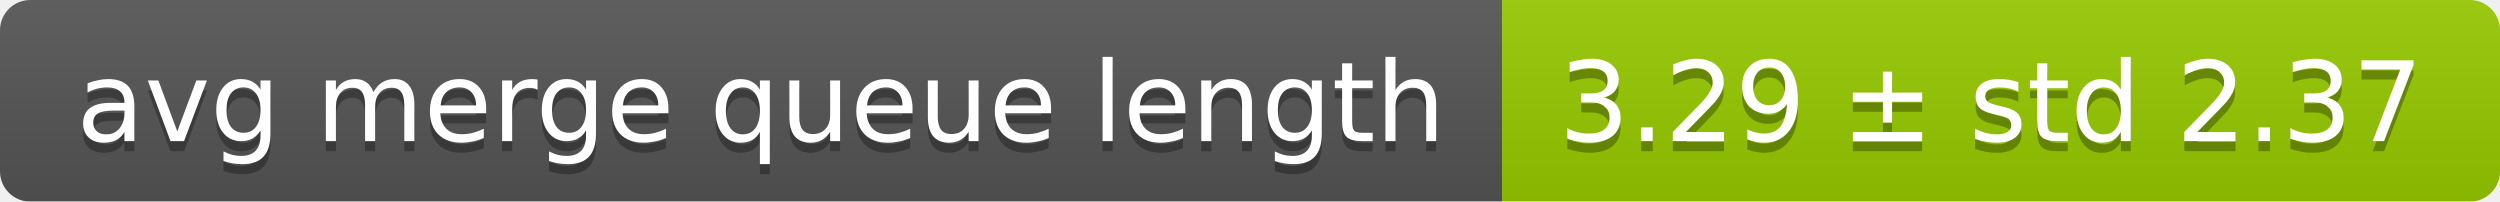
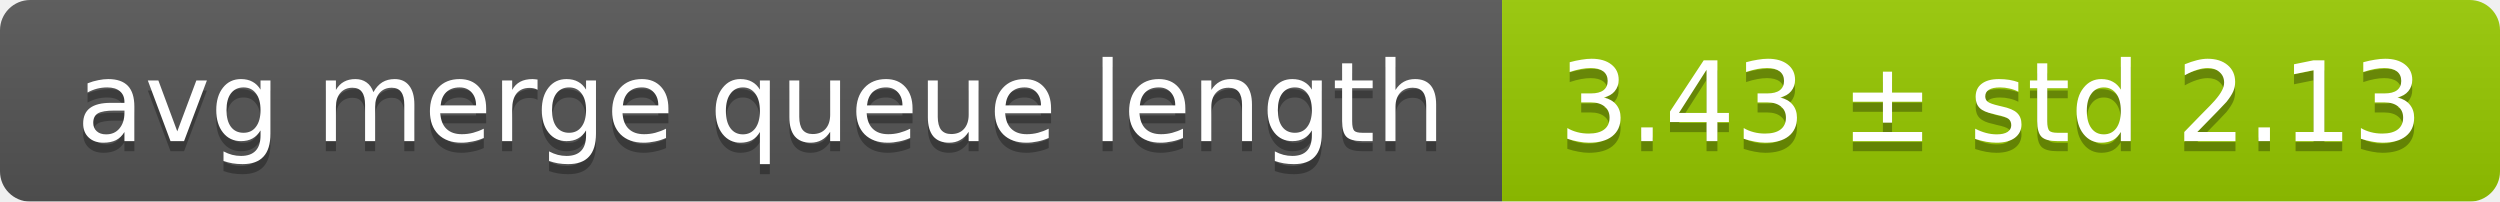
<svg xmlns="http://www.w3.org/2000/svg" width="248" height="20">
  <linearGradient id="smooth" x2="0" y2="100%">
    <stop offset="0" stop-color="#bbb" stop-opacity=".1" />
    <stop offset="1" stop-opacity=".1" />
  </linearGradient>
  <mask id="round">
    <rect width="248" height="20" rx="3" fill="#fff" />
  </mask>
  <g mask="url(#round)">
    <rect width="149" height="20" fill="#555" />
    <rect x="149" width="99" height="20" fill="#97ca00" />
    <rect width="248" height="20" fill="url(#smooth)" />
  </g>
  <g fill="#fff" text-anchor="middle" font-family="DejaVu Sans,Verdana,Geneva,sans-serif" font-size="11">
    <text x="75.5" y="15" fill="#010101" fill-opacity=".3">avg merge queue length</text>
    <text x="75.5" y="14">avg merge queue length</text>
-     <text x="197.5" y="15" fill="#010101" fill-opacity=".3">3.29 ± std 2.37</text>
-     <text x="197.5" y="14">3.29 ± std 2.37</text>
+     <text x="197.5" y="15" fill="#010101" fill-opacity=".3">3.43 ± std 2.13</text>
+     <text x="197.5" y="14">3.43 ± std 2.13</text>
  </g>
</svg>
